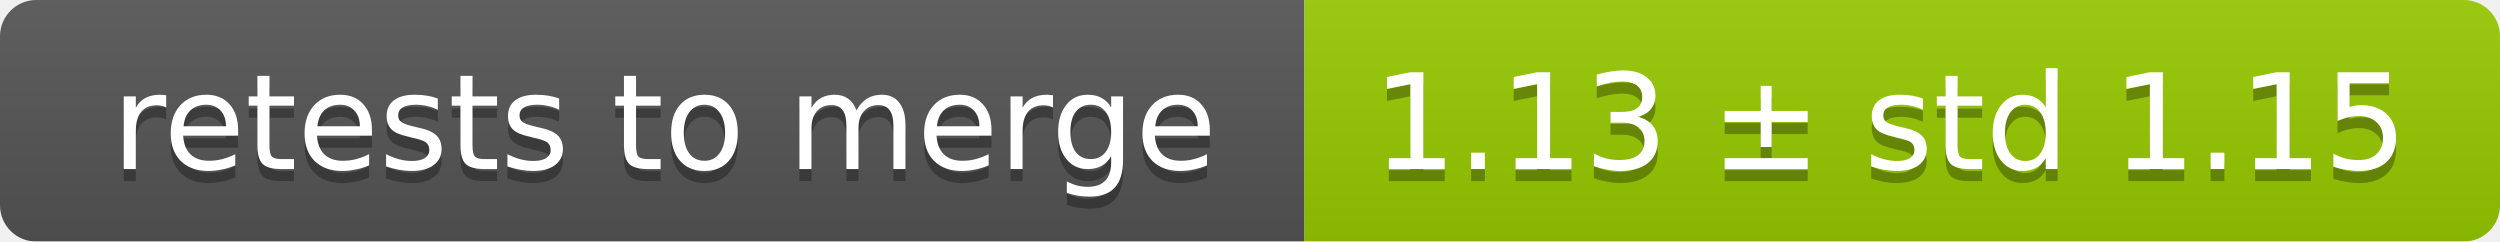
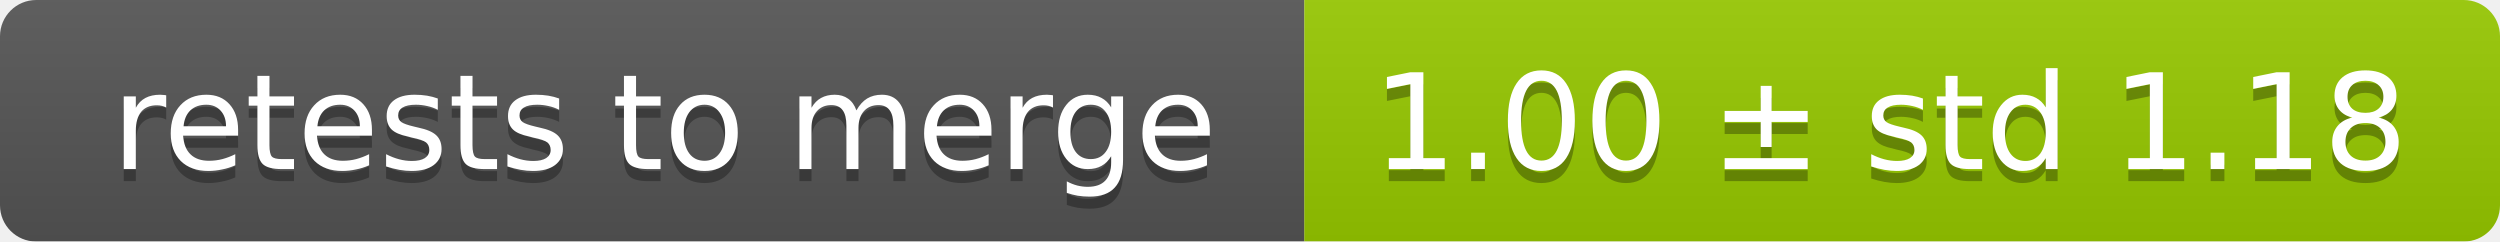
<svg xmlns="http://www.w3.org/2000/svg" width="207" height="20">
  <linearGradient id="smooth" x2="0" y2="100%">
    <stop offset="0" stop-color="#bbb" stop-opacity=".1" />
    <stop offset="1" stop-opacity=".1" />
  </linearGradient>
  <mask id="round">
    <rect width="207" height="20" rx="3" fill="#fff" />
  </mask>
  <g mask="url(#round)">
    <rect width="108" height="20" fill="#555" />
    <rect x="108" width="99" height="20" fill="#97ca00" />
    <rect width="207" height="20" fill="url(#smooth)" />
  </g>
  <g fill="#fff" text-anchor="middle" font-family="DejaVu Sans,Verdana,Geneva,sans-serif" font-size="11">
    <text x="55" y="15" fill="#010101" fill-opacity=".3">retests to merge</text>
    <text x="55" y="14">retests to merge</text>
-     <text x="156.5" y="15" fill="#010101" fill-opacity=".3">1.13 ± std 1.15</text>
-     <text x="156.5" y="14">1.13 ± std 1.15</text>
+     <text x="156.5" y="15" fill="#010101" fill-opacity=".3">1.00 ± std 1.18</text>
+     <text x="156.5" y="14">1.00 ± std 1.18</text>
  </g>
</svg>
